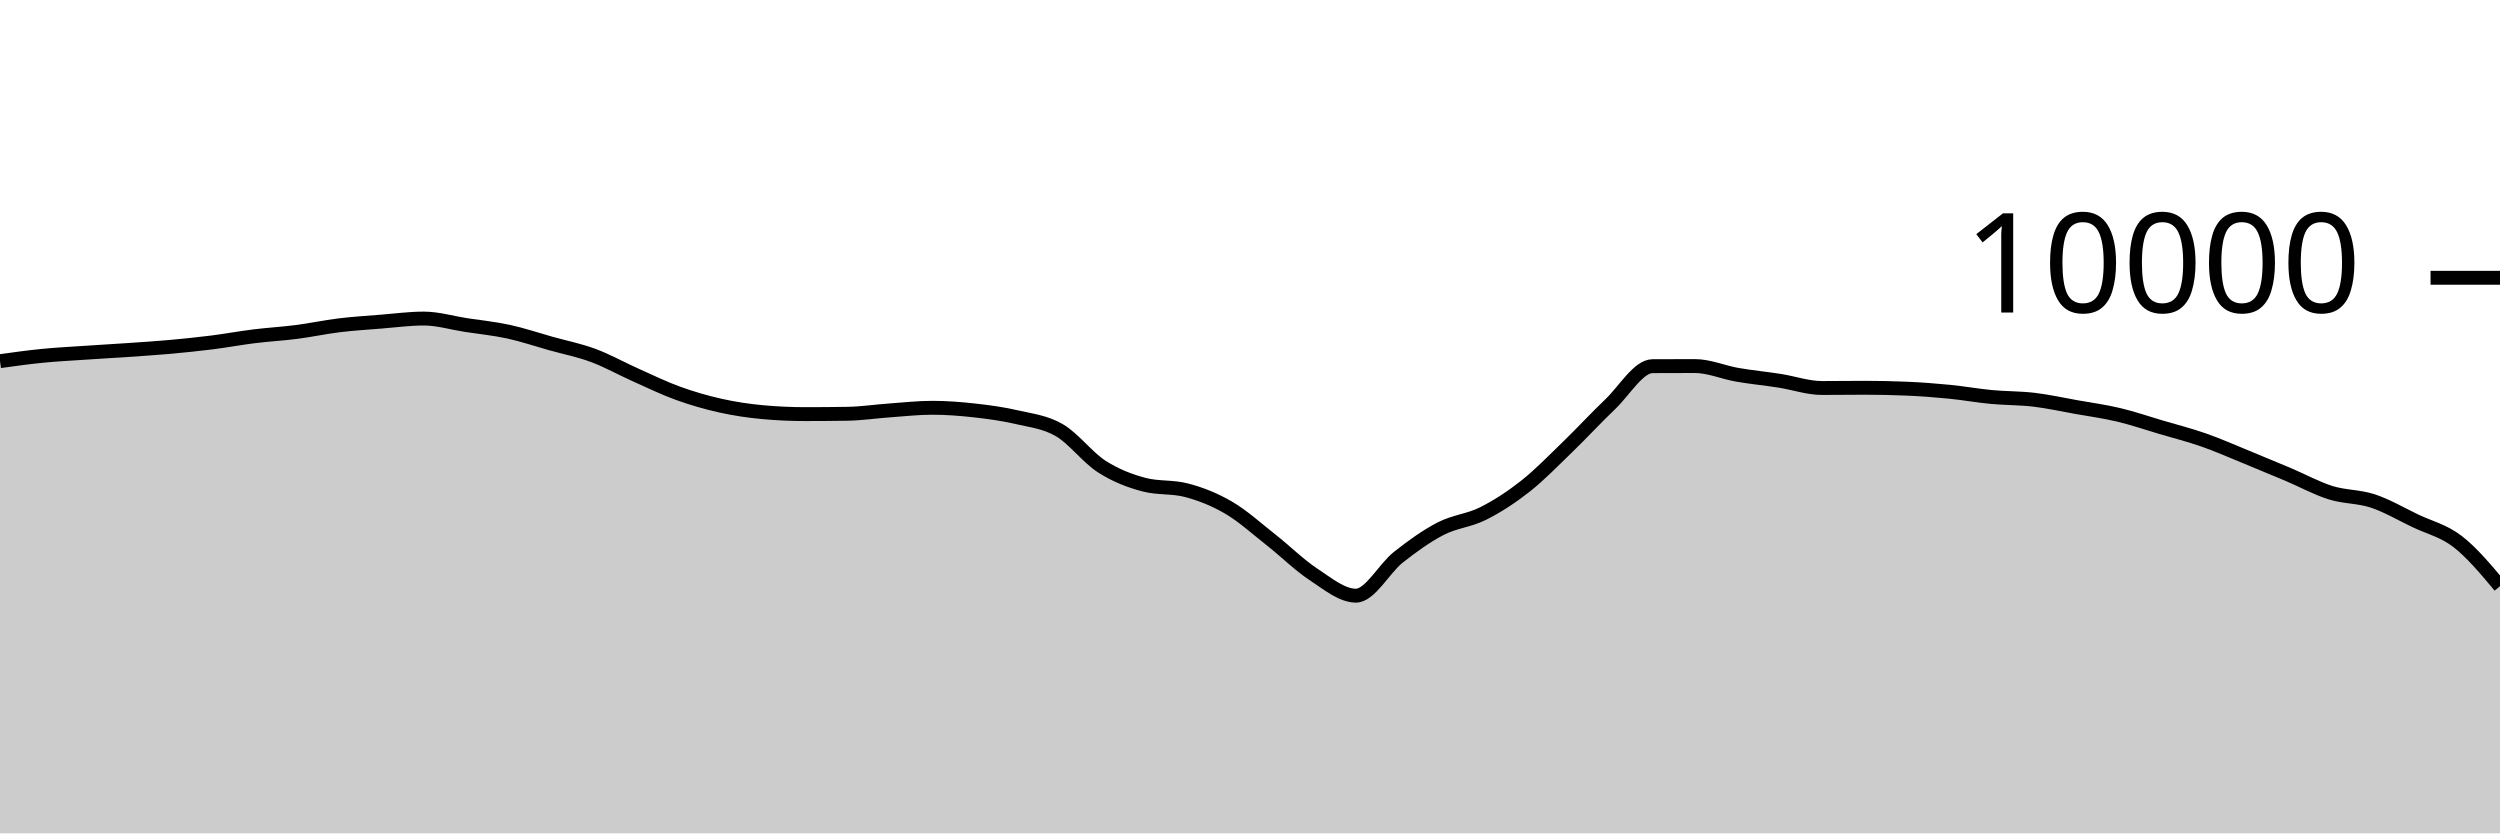
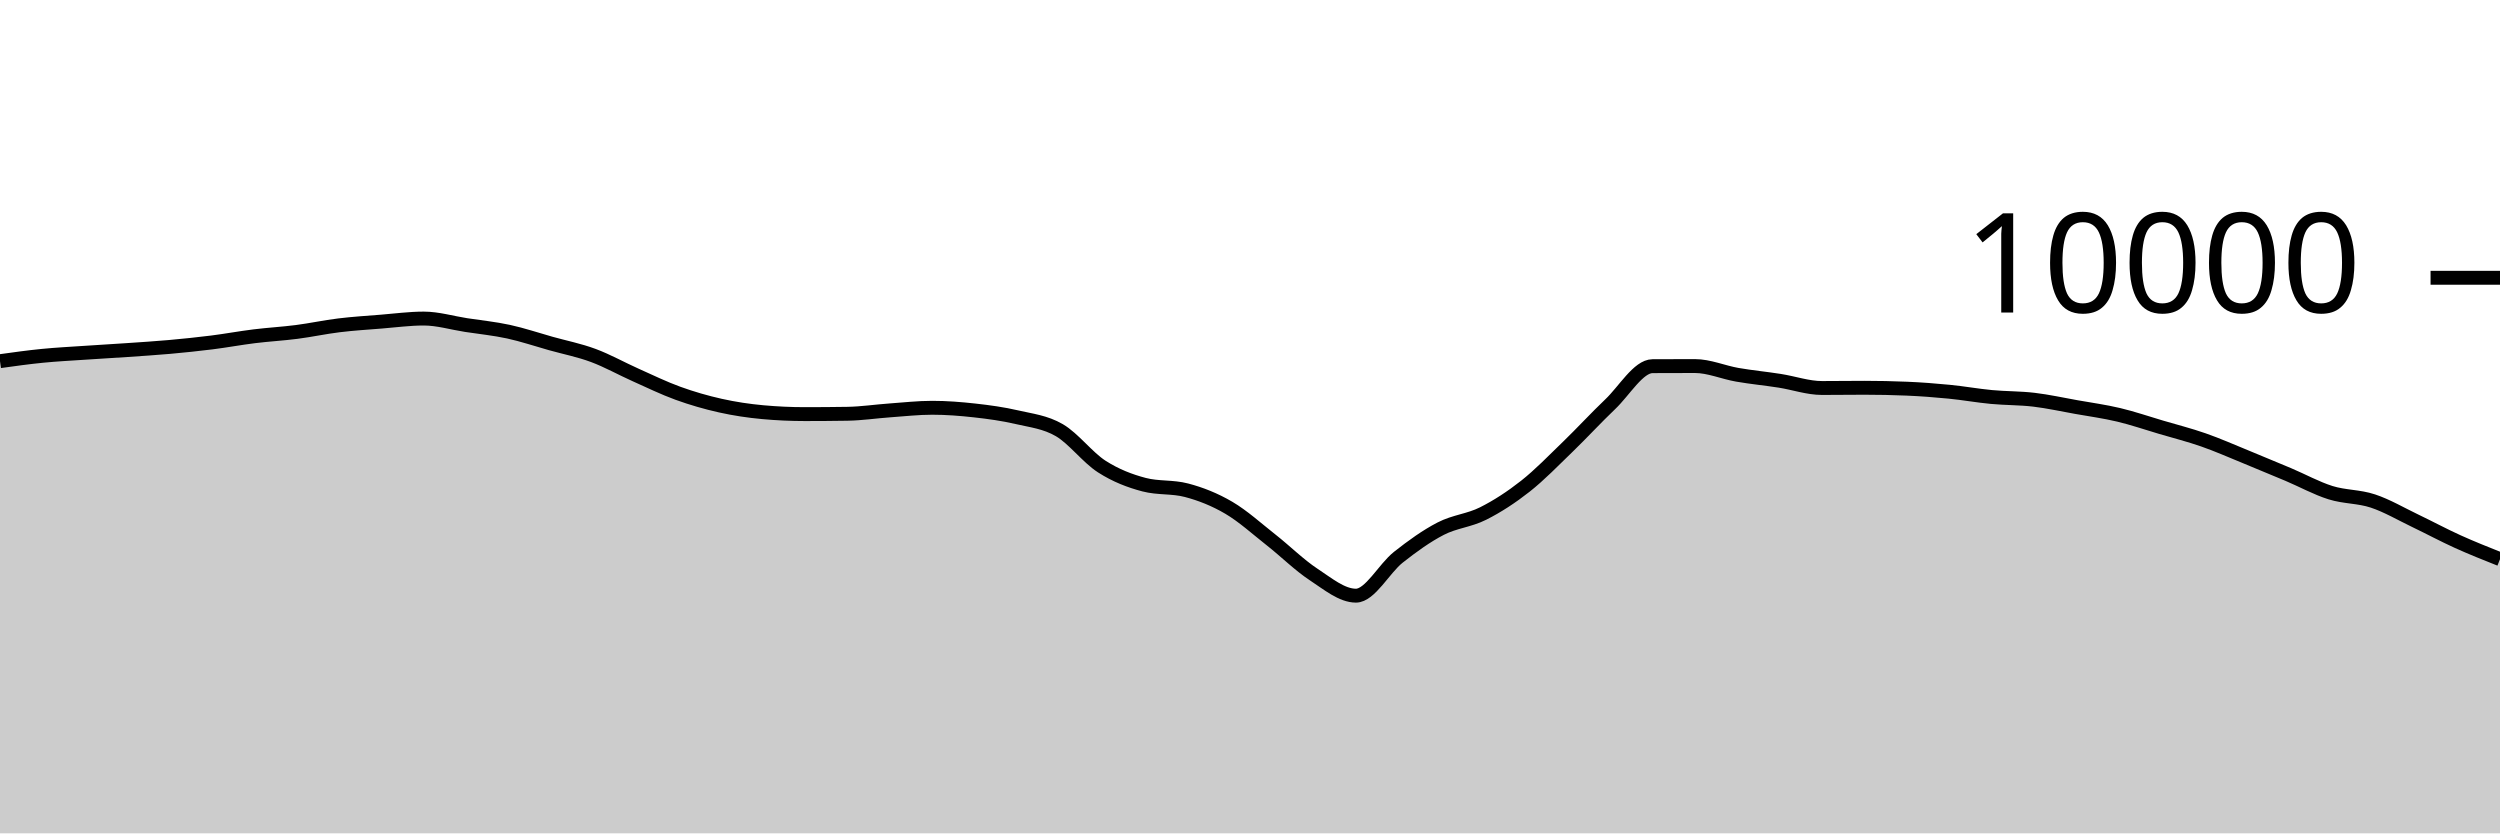
<svg xmlns="http://www.w3.org/2000/svg" viewBox="0 0 180 60">
  <g transform="translate(0,20)">
-     <path class="area" fill="rgba(0, 0, 0, 0.2)" d="M0,6.004C1.017,5.862,2.034,5.721,3.051,5.62C4.068,5.519,5.085,5.469,6.102,5.4C7.119,5.331,8.136,5.274,9.153,5.204C10.169,5.134,11.186,5.071,12.203,4.98C13.22,4.889,14.237,4.784,15.254,4.656C16.271,4.528,17.288,4.338,18.305,4.212C19.322,4.086,20.339,4.031,21.356,3.9C22.373,3.769,23.39,3.548,24.407,3.424C25.424,3.3,26.441,3.237,27.458,3.156C28.475,3.075,29.492,2.936,30.508,2.936C31.525,2.936,32.542,3.247,33.559,3.404C34.576,3.561,35.593,3.659,36.61,3.88C37.627,4.101,38.644,4.447,39.661,4.732C40.678,5.017,41.695,5.215,42.712,5.592C43.729,5.969,44.746,6.542,45.763,6.996C46.78,7.45,47.797,7.948,48.814,8.316C49.831,8.684,50.847,8.977,51.864,9.204C52.881,9.431,53.898,9.583,54.915,9.676C55.932,9.769,56.949,9.816,57.966,9.816C58.983,9.816,60,9.808,61.017,9.792C62.034,9.776,63.051,9.62,64.068,9.548C65.085,9.476,66.102,9.36,67.119,9.36C68.136,9.36,69.153,9.439,70.169,9.552C71.186,9.665,72.203,9.803,73.22,10.04C74.237,10.277,75.254,10.381,76.271,10.972C77.288,11.563,78.305,12.934,79.322,13.588C80.339,14.242,81.356,14.629,82.373,14.896C83.39,15.163,84.407,15.029,85.424,15.296C86.441,15.563,87.458,15.963,88.475,16.56C89.492,17.157,90.508,18.08,91.525,18.88C92.542,19.68,93.559,20.692,94.576,21.36C95.593,22.028,96.61,22.888,97.627,22.888C98.644,22.888,99.661,20.928,100.678,20.124C101.695,19.32,102.712,18.589,103.729,18.064C104.746,17.539,105.763,17.486,106.78,16.976C107.797,16.466,108.814,15.805,109.831,15.004C110.847,14.203,111.864,13.151,112.881,12.168C113.898,11.185,114.915,10.075,115.932,9.108C116.949,8.141,117.966,6.369,118.983,6.364C120,6.359,121.017,6.356,122.034,6.356C123.051,6.356,124.068,6.807,125.085,6.984C126.102,7.161,127.119,7.257,128.136,7.416C129.153,7.575,130.169,7.936,131.186,7.936C132.203,7.936,133.22,7.92,134.237,7.92C135.254,7.92,136.271,7.941,137.288,7.984C138.305,8.027,139.322,8.104,140.339,8.204C141.356,8.304,142.373,8.488,143.39,8.584C144.407,8.68,145.424,8.659,146.441,8.78C147.458,8.901,148.475,9.127,149.492,9.308C150.508,9.489,151.525,9.626,152.542,9.868C153.559,10.11,154.576,10.459,155.593,10.76C156.61,11.061,157.627,11.317,158.644,11.672C159.661,12.027,160.678,12.477,161.695,12.892C162.712,13.307,163.729,13.73,164.746,14.16C165.763,14.59,166.78,15.153,167.797,15.472C168.814,15.791,169.831,15.735,170.847,16.072C171.864,16.409,172.881,17.009,173.898,17.496C174.915,17.983,175.932,18.207,176.949,18.992C177.966,19.777,178.983,20.993,180,22.208L180,40C178.983,40,177.966,40,176.949,40C175.932,40,174.915,40,173.898,40C172.881,40,171.864,40,170.847,40C169.831,40,168.814,40,167.797,40C166.78,40,165.763,40,164.746,40C163.729,40,162.712,40,161.695,40C160.678,40,159.661,40,158.644,40C157.627,40,156.61,40,155.593,40C154.576,40,153.559,40,152.542,40C151.525,40,150.508,40,149.492,40C148.475,40,147.458,40,146.441,40C145.424,40,144.407,40,143.39,40C142.373,40,141.356,40,140.339,40C139.322,40,138.305,40,137.288,40C136.271,40,135.254,40,134.237,40C133.22,40,132.203,40,131.186,40C130.169,40,129.153,40,128.136,40C127.119,40,126.102,40,125.085,40C124.068,40,123.051,40,122.034,40C121.017,40,120,40,118.983,40C117.966,40,116.949,40,115.932,40C114.915,40,113.898,40,112.881,40C111.864,40,110.847,40,109.831,40C108.814,40,107.797,40,106.78,40C105.763,40,104.746,40,103.729,40C102.712,40,101.695,40,100.678,40C99.661,40,98.644,40,97.627,40C96.61,40,95.593,40,94.576,40C93.559,40,92.542,40,91.525,40C90.508,40,89.492,40,88.475,40C87.458,40,86.441,40,85.424,40C84.407,40,83.39,40,82.373,40C81.356,40,80.339,40,79.322,40C78.305,40,77.288,40,76.271,40C75.254,40,74.237,40,73.22,40C72.203,40,71.186,40,70.169,40C69.153,40,68.136,40,67.119,40C66.102,40,65.085,40,64.068,40C63.051,40,62.034,40,61.017,40C60,40,58.983,40,57.966,40C56.949,40,55.932,40,54.915,40C53.898,40,52.881,40,51.864,40C50.847,40,49.831,40,48.814,40C47.797,40,46.78,40,45.763,40C44.746,40,43.729,40,42.712,40C41.695,40,40.678,40,39.661,40C38.644,40,37.627,40,36.61,40C35.593,40,34.576,40,33.559,40C32.542,40,31.525,40,30.508,40C29.492,40,28.475,40,27.458,40C26.441,40,25.424,40,24.407,40C23.39,40,22.373,40,21.356,40C20.339,40,19.322,40,18.305,40C17.288,40,16.271,40,15.254,40C14.237,40,13.22,40,12.203,40C11.186,40,10.169,40,9.153,40C8.136,40,7.119,40,6.102,40C5.085,40,4.068,40,3.051,40C2.034,40,1.017,40,0,40Z" />
-     <path class="line" stroke="black" fill="none" d="M0,6.004C1.017,5.862,2.034,5.721,3.051,5.62C4.068,5.519,5.085,5.469,6.102,5.4C7.119,5.331,8.136,5.274,9.153,5.204C10.169,5.134,11.186,5.071,12.203,4.98C13.22,4.889,14.237,4.784,15.254,4.656C16.271,4.528,17.288,4.338,18.305,4.212C19.322,4.086,20.339,4.031,21.356,3.9C22.373,3.769,23.39,3.548,24.407,3.424C25.424,3.3,26.441,3.237,27.458,3.156C28.475,3.075,29.492,2.936,30.508,2.936C31.525,2.936,32.542,3.247,33.559,3.404C34.576,3.561,35.593,3.659,36.61,3.88C37.627,4.101,38.644,4.447,39.661,4.732C40.678,5.017,41.695,5.215,42.712,5.592C43.729,5.969,44.746,6.542,45.763,6.996C46.78,7.45,47.797,7.948,48.814,8.316C49.831,8.684,50.847,8.977,51.864,9.204C52.881,9.431,53.898,9.583,54.915,9.676C55.932,9.769,56.949,9.816,57.966,9.816C58.983,9.816,60,9.808,61.017,9.792C62.034,9.776,63.051,9.62,64.068,9.548C65.085,9.476,66.102,9.36,67.119,9.36C68.136,9.36,69.153,9.439,70.169,9.552C71.186,9.665,72.203,9.803,73.22,10.04C74.237,10.277,75.254,10.381,76.271,10.972C77.288,11.563,78.305,12.934,79.322,13.588C80.339,14.242,81.356,14.629,82.373,14.896C83.39,15.163,84.407,15.029,85.424,15.296C86.441,15.563,87.458,15.963,88.475,16.56C89.492,17.157,90.508,18.08,91.525,18.88C92.542,19.68,93.559,20.692,94.576,21.36C95.593,22.028,96.61,22.888,97.627,22.888C98.644,22.888,99.661,20.928,100.678,20.124C101.695,19.32,102.712,18.589,103.729,18.064C104.746,17.539,105.763,17.486,106.78,16.976C107.797,16.466,108.814,15.805,109.831,15.004C110.847,14.203,111.864,13.151,112.881,12.168C113.898,11.185,114.915,10.075,115.932,9.108C116.949,8.141,117.966,6.369,118.983,6.364C120,6.359,121.017,6.356,122.034,6.356C123.051,6.356,124.068,6.807,125.085,6.984C126.102,7.161,127.119,7.257,128.136,7.416C129.153,7.575,130.169,7.936,131.186,7.936C132.203,7.936,133.22,7.92,134.237,7.92C135.254,7.92,136.271,7.941,137.288,7.984C138.305,8.027,139.322,8.104,140.339,8.204C141.356,8.304,142.373,8.488,143.39,8.584C144.407,8.68,145.424,8.659,146.441,8.78C147.458,8.901,148.475,9.127,149.492,9.308C150.508,9.489,151.525,9.626,152.542,9.868C153.559,10.11,154.576,10.459,155.593,10.76C156.61,11.061,157.627,11.317,158.644,11.672C159.661,12.027,160.678,12.477,161.695,12.892C162.712,13.307,163.729,13.73,164.746,14.16C165.763,14.59,166.78,15.153,167.797,15.472C168.814,15.791,169.831,15.735,170.847,16.072C171.864,16.409,172.881,17.009,173.898,17.496C174.915,17.983,175.932,18.207,176.949,18.992C177.966,19.777,178.983,20.993,180,22.208" />
+     <path class="area" fill="rgba(0, 0, 0, 0.2)" d="M0,6.004C1.017,5.862,2.034,5.721,3.051,5.62C4.068,5.519,5.085,5.469,6.102,5.4C7.119,5.331,8.136,5.274,9.153,5.204C10.169,5.134,11.186,5.071,12.203,4.98C13.22,4.889,14.237,4.784,15.254,4.656C16.271,4.528,17.288,4.338,18.305,4.212C19.322,4.086,20.339,4.031,21.356,3.9C22.373,3.769,23.39,3.548,24.407,3.424C25.424,3.3,26.441,3.237,27.458,3.156C28.475,3.075,29.492,2.936,30.508,2.936C31.525,2.936,32.542,3.247,33.559,3.404C34.576,3.561,35.593,3.659,36.61,3.88C37.627,4.101,38.644,4.447,39.661,4.732C40.678,5.017,41.695,5.215,42.712,5.592C43.729,5.969,44.746,6.542,45.763,6.996C46.78,7.45,47.797,7.948,48.814,8.316C49.831,8.684,50.847,8.977,51.864,9.204C52.881,9.431,53.898,9.583,54.915,9.676C55.932,9.769,56.949,9.816,57.966,9.816C58.983,9.816,60,9.808,61.017,9.792C62.034,9.776,63.051,9.62,64.068,9.548C65.085,9.476,66.102,9.36,67.119,9.36C68.136,9.36,69.153,9.439,70.169,9.552C71.186,9.665,72.203,9.803,73.22,10.04C74.237,10.277,75.254,10.381,76.271,10.972C77.288,11.563,78.305,12.934,79.322,13.588C80.339,14.242,81.356,14.629,82.373,14.896C83.39,15.163,84.407,15.029,85.424,15.296C86.441,15.563,87.458,15.963,88.475,16.56C89.492,17.157,90.508,18.08,91.525,18.88C92.542,19.68,93.559,20.692,94.576,21.36C95.593,22.028,96.61,22.888,97.627,22.888C98.644,22.888,99.661,20.928,100.678,20.124C101.695,19.32,102.712,18.589,103.729,18.064C104.746,17.539,105.763,17.486,106.78,16.976C107.797,16.466,108.814,15.805,109.831,15.004C110.847,14.203,111.864,13.151,112.881,12.168C113.898,11.185,114.915,10.075,115.932,9.108C116.949,8.141,117.966,6.369,118.983,6.364C120,6.359,121.017,6.356,122.034,6.356C123.051,6.356,124.068,6.807,125.085,6.984C126.102,7.161,127.119,7.257,128.136,7.416C129.153,7.575,130.169,7.936,131.186,7.936C132.203,7.936,133.22,7.92,134.237,7.92C135.254,7.92,136.271,7.941,137.288,7.984C138.305,8.027,139.322,8.104,140.339,8.204C141.356,8.304,142.373,8.488,143.39,8.584C144.407,8.68,145.424,8.659,146.441,8.78C147.458,8.901,148.475,9.127,149.492,9.308C150.508,9.489,151.525,9.626,152.542,9.868C153.559,10.11,154.576,10.459,155.593,10.76C156.61,11.061,157.627,11.317,158.644,11.672C159.661,12.027,160.678,12.477,161.695,12.892C162.712,13.307,163.729,13.73,164.746,14.16C165.763,14.59,166.78,15.153,167.797,15.472C168.814,15.791,169.831,15.735,170.847,16.072C171.864,16.409,172.881,17.009,173.898,17.496C174.915,17.983,175.932,18.531,176.949,18.992C177.966,19.453,178.983,19.856,180,20.26L180,40C178.983,40,177.966,40,176.949,40C175.932,40,174.915,40,173.898,40C172.881,40,171.864,40,170.847,40C169.831,40,168.814,40,167.797,40C166.78,40,165.763,40,164.746,40C163.729,40,162.712,40,161.695,40C160.678,40,159.661,40,158.644,40C157.627,40,156.61,40,155.593,40C154.576,40,153.559,40,152.542,40C151.525,40,150.508,40,149.492,40C148.475,40,147.458,40,146.441,40C145.424,40,144.407,40,143.39,40C142.373,40,141.356,40,140.339,40C139.322,40,138.305,40,137.288,40C136.271,40,135.254,40,134.237,40C133.22,40,132.203,40,131.186,40C130.169,40,129.153,40,128.136,40C127.119,40,126.102,40,125.085,40C124.068,40,123.051,40,122.034,40C121.017,40,120,40,118.983,40C117.966,40,116.949,40,115.932,40C114.915,40,113.898,40,112.881,40C111.864,40,110.847,40,109.831,40C108.814,40,107.797,40,106.78,40C105.763,40,104.746,40,103.729,40C102.712,40,101.695,40,100.678,40C99.661,40,98.644,40,97.627,40C96.61,40,95.593,40,94.576,40C93.559,40,92.542,40,91.525,40C90.508,40,89.492,40,88.475,40C87.458,40,86.441,40,85.424,40C84.407,40,83.39,40,82.373,40C81.356,40,80.339,40,79.322,40C78.305,40,77.288,40,76.271,40C75.254,40,74.237,40,73.22,40C72.203,40,71.186,40,70.169,40C69.153,40,68.136,40,67.119,40C66.102,40,65.085,40,64.068,40C63.051,40,62.034,40,61.017,40C60,40,58.983,40,57.966,40C56.949,40,55.932,40,54.915,40C53.898,40,52.881,40,51.864,40C50.847,40,49.831,40,48.814,40C47.797,40,46.78,40,45.763,40C44.746,40,43.729,40,42.712,40C41.695,40,40.678,40,39.661,40C38.644,40,37.627,40,36.61,40C35.593,40,34.576,40,33.559,40C32.542,40,31.525,40,30.508,40C29.492,40,28.475,40,27.458,40C26.441,40,25.424,40,24.407,40C23.39,40,22.373,40,21.356,40C20.339,40,19.322,40,18.305,40C17.288,40,16.271,40,15.254,40C14.237,40,13.22,40,12.203,40C11.186,40,10.169,40,9.153,40C8.136,40,7.119,40,6.102,40C5.085,40,4.068,40,3.051,40C2.034,40,1.017,40,0,40Z" />
+     <path class="line" stroke="black" fill="none" d="M0,6.004C1.017,5.862,2.034,5.721,3.051,5.62C4.068,5.519,5.085,5.469,6.102,5.4C7.119,5.331,8.136,5.274,9.153,5.204C10.169,5.134,11.186,5.071,12.203,4.98C13.22,4.889,14.237,4.784,15.254,4.656C16.271,4.528,17.288,4.338,18.305,4.212C19.322,4.086,20.339,4.031,21.356,3.9C22.373,3.769,23.39,3.548,24.407,3.424C25.424,3.3,26.441,3.237,27.458,3.156C28.475,3.075,29.492,2.936,30.508,2.936C31.525,2.936,32.542,3.247,33.559,3.404C34.576,3.561,35.593,3.659,36.61,3.88C37.627,4.101,38.644,4.447,39.661,4.732C40.678,5.017,41.695,5.215,42.712,5.592C43.729,5.969,44.746,6.542,45.763,6.996C46.78,7.45,47.797,7.948,48.814,8.316C49.831,8.684,50.847,8.977,51.864,9.204C52.881,9.431,53.898,9.583,54.915,9.676C55.932,9.769,56.949,9.816,57.966,9.816C58.983,9.816,60,9.808,61.017,9.792C62.034,9.776,63.051,9.62,64.068,9.548C65.085,9.476,66.102,9.36,67.119,9.36C68.136,9.36,69.153,9.439,70.169,9.552C71.186,9.665,72.203,9.803,73.22,10.04C74.237,10.277,75.254,10.381,76.271,10.972C77.288,11.563,78.305,12.934,79.322,13.588C80.339,14.242,81.356,14.629,82.373,14.896C83.39,15.163,84.407,15.029,85.424,15.296C86.441,15.563,87.458,15.963,88.475,16.56C89.492,17.157,90.508,18.08,91.525,18.88C92.542,19.68,93.559,20.692,94.576,21.36C95.593,22.028,96.61,22.888,97.627,22.888C98.644,22.888,99.661,20.928,100.678,20.124C101.695,19.32,102.712,18.589,103.729,18.064C104.746,17.539,105.763,17.486,106.78,16.976C107.797,16.466,108.814,15.805,109.831,15.004C110.847,14.203,111.864,13.151,112.881,12.168C113.898,11.185,114.915,10.075,115.932,9.108C116.949,8.141,117.966,6.369,118.983,6.364C120,6.359,121.017,6.356,122.034,6.356C123.051,6.356,124.068,6.807,125.085,6.984C126.102,7.161,127.119,7.257,128.136,7.416C129.153,7.575,130.169,7.936,131.186,7.936C132.203,7.936,133.22,7.92,134.237,7.92C135.254,7.92,136.271,7.941,137.288,7.984C138.305,8.027,139.322,8.104,140.339,8.204C141.356,8.304,142.373,8.488,143.39,8.584C144.407,8.68,145.424,8.659,146.441,8.78C147.458,8.901,148.475,9.127,149.492,9.308C150.508,9.489,151.525,9.626,152.542,9.868C153.559,10.11,154.576,10.459,155.593,10.76C156.61,11.061,157.627,11.317,158.644,11.672C159.661,12.027,160.678,12.477,161.695,12.892C162.712,13.307,163.729,13.73,164.746,14.16C165.763,14.59,166.78,15.153,167.797,15.472C168.814,15.791,169.831,15.735,170.847,16.072C171.864,16.409,172.881,17.009,173.898,17.496C174.915,17.983,175.932,18.531,176.949,18.992C177.966,19.453,178.983,19.856,180,20.26" />
    <path class="axis-ceiling" stroke-width="1" stroke="black" fill="none" d="M175,0L180,0" />
    <text class="axis-ceiling-label" font-family="sans-serif" text-anchor="end" font-size="10px" x="170" y="2.5">10000</text>
  </g>
</svg>
